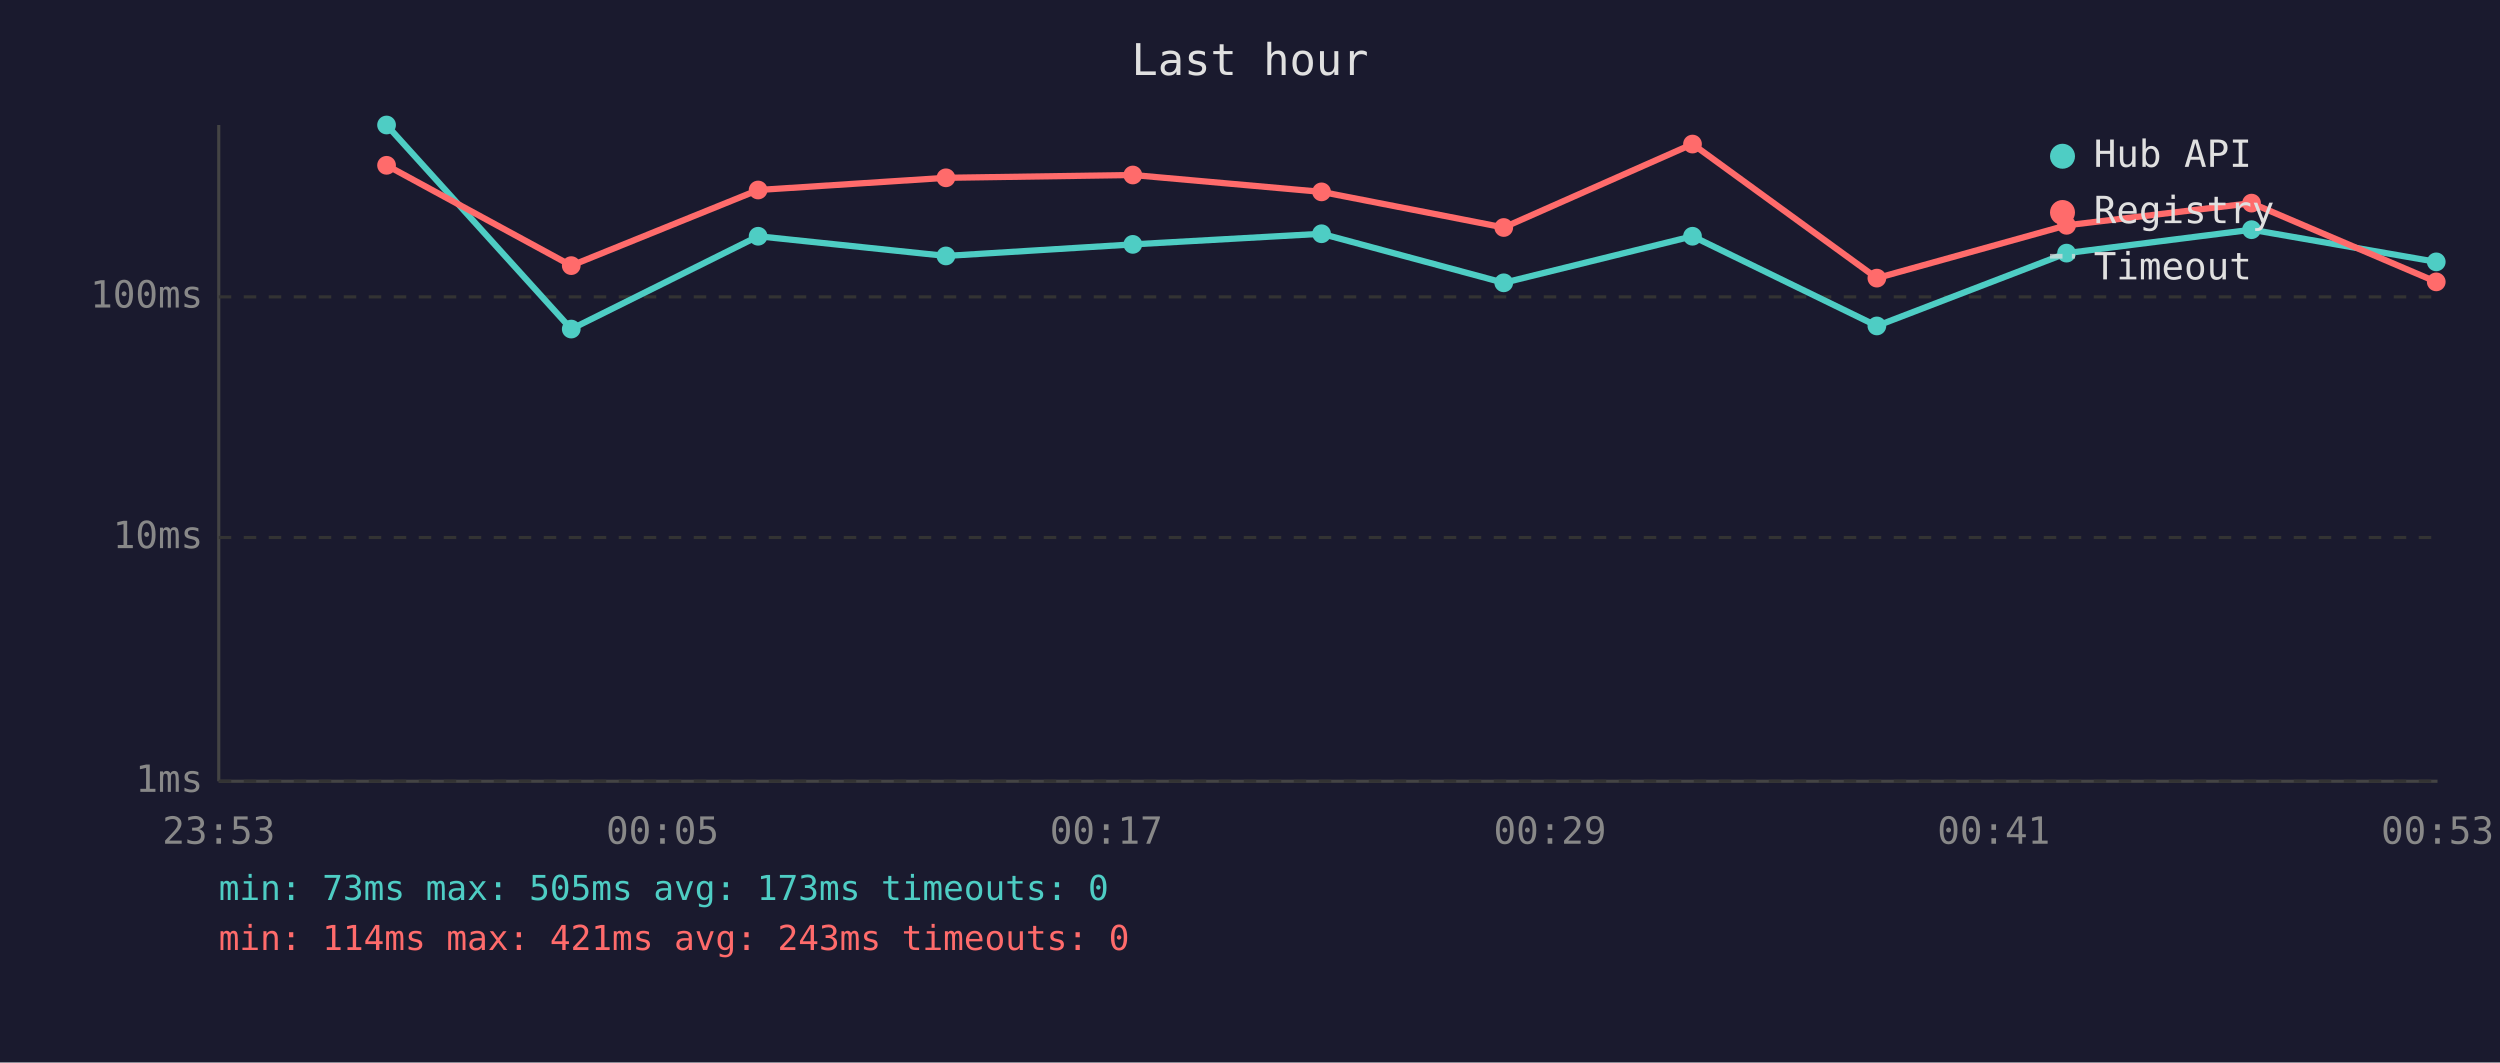
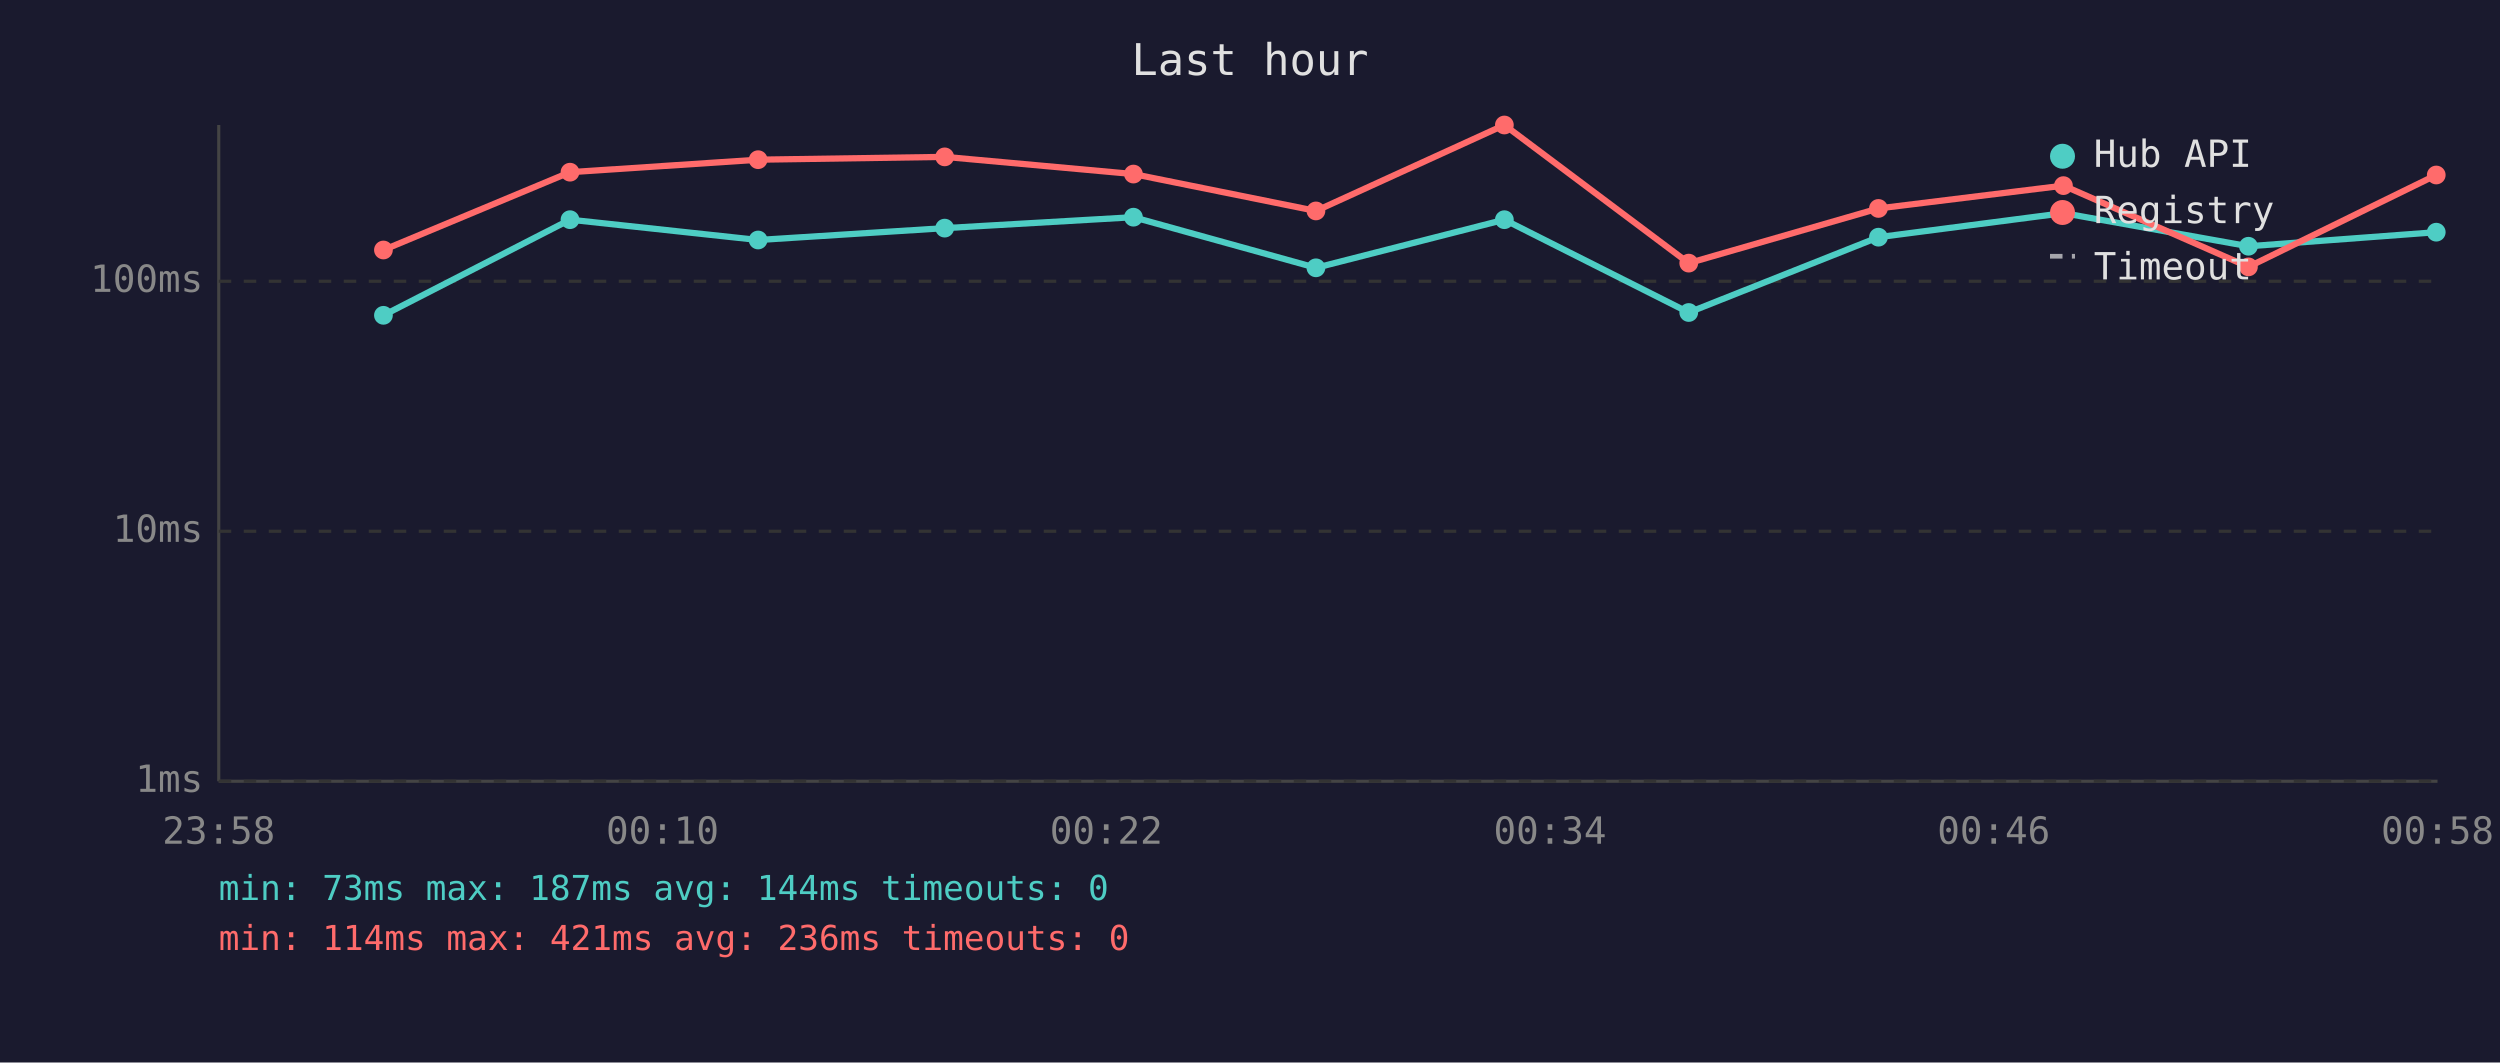
<svg xmlns="http://www.w3.org/2000/svg" viewBox="0 0 800 340" font-family="monospace" font-size="12">
  <rect width="800" height="340" fill="#1a1a2e" />
  <text x="400" y="24" fill="#e0e0e0" font-size="14" text-anchor="middle">Last hour</text>
  <line x1="70" y1="40" x2="70" y2="250" stroke="#444" stroke-width="1" />
  <line x1="70" y1="250" x2="780" y2="250" stroke="#444" stroke-width="1" />
  <line x1="70" y1="250" x2="780" y2="250" stroke="#333" stroke-width="1" stroke-dasharray="4" />
  <text x="65" y="250" fill="#888" text-anchor="end" dominant-baseline="middle">1ms</text>
-   <line x1="70" y1="172" x2="780" y2="172" stroke="#333" stroke-width="1" stroke-dasharray="4" />
-   <text x="65" y="172" fill="#888" text-anchor="end" dominant-baseline="middle">10ms</text>
-   <line x1="70" y1="95" x2="780" y2="95" stroke="#333" stroke-width="1" stroke-dasharray="4" />
-   <text x="65" y="95" fill="#888" text-anchor="end" dominant-baseline="middle">100ms</text>
-   <text x="70" y="270" fill="#888" text-anchor="middle">23:53</text>
-   <text x="212" y="270" fill="#888" text-anchor="middle">00:05</text>
-   <text x="354" y="270" fill="#888" text-anchor="middle">00:17</text>
-   <text x="496" y="270" fill="#888" text-anchor="middle">00:29</text>
-   <text x="638" y="270" fill="#888" text-anchor="middle">00:41</text>
-   <text x="780" y="270" fill="#888" text-anchor="middle">00:53</text>
-   <polyline points="123.7,40.0 182.8,105.3 242.6,75.6 302.7,81.9 362.5,78.2 422.9,74.8 481.2,90.5 541.6,75.6 600.6,104.3 661.3,81.0 720.5,73.5 779.6,83.8" fill="none" stroke="#4ecdc4" stroke-width="2" opacity="1" />
-   <circle cx="123.7" cy="40.0" r="3" fill="#4ecdc4" />
-   <circle cx="182.8" cy="105.3" r="3" fill="#4ecdc4" />
-   <circle cx="242.6" cy="75.6" r="3" fill="#4ecdc4" />
-   <circle cx="302.7" cy="81.9" r="3" fill="#4ecdc4" />
-   <circle cx="362.5" cy="78.2" r="3" fill="#4ecdc4" />
-   <circle cx="422.9" cy="74.8" r="3" fill="#4ecdc4" />
-   <circle cx="481.2" cy="90.5" r="3" fill="#4ecdc4" />
-   <circle cx="541.6" cy="75.6" r="3" fill="#4ecdc4" />
-   <circle cx="600.6" cy="104.3" r="3" fill="#4ecdc4" />
-   <circle cx="661.3" cy="81.0" r="3" fill="#4ecdc4" />
-   <circle cx="720.5" cy="73.5" r="3" fill="#4ecdc4" />
-   <circle cx="779.6" cy="83.8" r="3" fill="#4ecdc4" />
-   <polyline points="123.7,52.9 182.8,85.0 242.6,60.8 302.7,56.9 362.5,56.0 422.9,61.4 481.2,72.8 541.6,46.1 600.6,89.0 661.3,72.1 720.5,65.0 779.6,90.2" fill="none" stroke="#ff6b6b" stroke-width="2" opacity="1" />
-   <circle cx="123.7" cy="52.9" r="3" fill="#ff6b6b" />
-   <circle cx="182.8" cy="85.0" r="3" fill="#ff6b6b" />
-   <circle cx="242.6" cy="60.8" r="3" fill="#ff6b6b" />
-   <circle cx="302.7" cy="56.9" r="3" fill="#ff6b6b" />
-   <circle cx="362.5" cy="56.0" r="3" fill="#ff6b6b" />
-   <circle cx="422.9" cy="61.4" r="3" fill="#ff6b6b" />
-   <circle cx="481.2" cy="72.8" r="3" fill="#ff6b6b" />
-   <circle cx="541.6" cy="46.1" r="3" fill="#ff6b6b" />
-   <circle cx="600.6" cy="89.0" r="3" fill="#ff6b6b" />
-   <circle cx="661.3" cy="72.1" r="3" fill="#ff6b6b" />
-   <circle cx="720.5" cy="65.0" r="3" fill="#ff6b6b" />
-   <circle cx="779.6" cy="90.2" r="3" fill="#ff6b6b" />
+   <line x1="70" y1="170" x2="780" y2="170" stroke="#333" stroke-width="1" stroke-dasharray="4" />
+   <text x="65" y="170" fill="#888" text-anchor="end" dominant-baseline="middle">10ms</text>
+   <line x1="70" y1="90" x2="780" y2="90" stroke="#333" stroke-width="1" stroke-dasharray="4" />
+   <text x="65" y="90" fill="#888" text-anchor="end" dominant-baseline="middle">100ms</text>
+   <text x="70" y="270" fill="#888" text-anchor="middle">23:58</text>
+   <text x="212" y="270" fill="#888" text-anchor="middle">00:10</text>
+   <text x="354" y="270" fill="#888" text-anchor="middle">00:22</text>
+   <text x="496" y="270" fill="#888" text-anchor="middle">00:34</text>
+   <text x="638" y="270" fill="#888" text-anchor="middle">00:46</text>
+   <text x="780" y="270" fill="#888" text-anchor="middle">00:58</text>
+   <polyline points="122.7,100.9 182.4,70.3 242.6,76.8 302.3,73.0 362.7,69.5 421.1,85.7 481.4,70.3 540.4,100.0 601.1,75.9 660.3,68.2 719.5,78.8 779.6,74.3" fill="none" stroke="#4ecdc4" stroke-width="2" opacity="1" />
+   <circle cx="122.7" cy="100.9" r="3" fill="#4ecdc4" />
+   <circle cx="182.4" cy="70.3" r="3" fill="#4ecdc4" />
+   <circle cx="242.6" cy="76.8" r="3" fill="#4ecdc4" />
+   <circle cx="302.3" cy="73.0" r="3" fill="#4ecdc4" />
+   <circle cx="362.7" cy="69.5" r="3" fill="#4ecdc4" />
+   <circle cx="421.1" cy="85.7" r="3" fill="#4ecdc4" />
+   <circle cx="481.4" cy="70.3" r="3" fill="#4ecdc4" />
+   <circle cx="540.4" cy="100.0" r="3" fill="#4ecdc4" />
+   <circle cx="601.1" cy="75.9" r="3" fill="#4ecdc4" />
+   <circle cx="660.3" cy="68.2" r="3" fill="#4ecdc4" />
+   <circle cx="719.5" cy="78.8" r="3" fill="#4ecdc4" />
+   <circle cx="779.6" cy="74.3" r="3" fill="#4ecdc4" />
+   <polyline points="122.7,80.0 182.4,55.1 242.6,51.1 302.3,50.2 362.7,55.7 421.1,67.5 481.4,40.0 540.4,84.2 601.1,66.7 660.3,59.4 719.5,85.4 779.6,56.0" fill="none" stroke="#ff6b6b" stroke-width="2" opacity="1" />
+   <circle cx="122.7" cy="80.0" r="3" fill="#ff6b6b" />
+   <circle cx="182.4" cy="55.1" r="3" fill="#ff6b6b" />
+   <circle cx="242.6" cy="51.1" r="3" fill="#ff6b6b" />
+   <circle cx="302.3" cy="50.2" r="3" fill="#ff6b6b" />
+   <circle cx="362.7" cy="55.7" r="3" fill="#ff6b6b" />
+   <circle cx="421.1" cy="67.5" r="3" fill="#ff6b6b" />
+   <circle cx="481.4" cy="40.0" r="3" fill="#ff6b6b" />
+   <circle cx="540.4" cy="84.2" r="3" fill="#ff6b6b" />
+   <circle cx="601.1" cy="66.7" r="3" fill="#ff6b6b" />
+   <circle cx="660.3" cy="59.4" r="3" fill="#ff6b6b" />
+   <circle cx="719.5" cy="85.4" r="3" fill="#ff6b6b" />
+   <circle cx="779.6" cy="56.0" r="3" fill="#ff6b6b" />
  <circle cx="660" cy="50" r="4" fill="#4ecdc4" />
  <text x="670" y="50" fill="#e0e0e0" dominant-baseline="middle">Hub API</text>
  <circle cx="660" cy="68" r="4" fill="#ff6b6b" />
  <text x="670" y="68" fill="#e0e0e0" dominant-baseline="middle">Registry</text>
  <line x1="656" y1="82" x2="664" y2="82" stroke="#e0e0e0" stroke-width="1.5" stroke-dasharray="4,3" opacity="0.7" />
  <text x="670" y="86" fill="#e0e0e0" dominant-baseline="middle">Timeout</text>
-   <text x="70" y="288" fill="#4ecdc4" font-size="11">min: 73ms  max: 505ms  avg: 173ms  timeouts: 0</text>
-   <text x="70" y="304" fill="#ff6b6b" font-size="11">min: 114ms  max: 421ms  avg: 243ms  timeouts: 0</text>
+   <text x="70" y="288" fill="#4ecdc4" font-size="11">min: 73ms  max: 187ms  avg: 144ms  timeouts: 0</text>
+   <text x="70" y="304" fill="#ff6b6b" font-size="11">min: 114ms  max: 421ms  avg: 236ms  timeouts: 0</text>
</svg>
